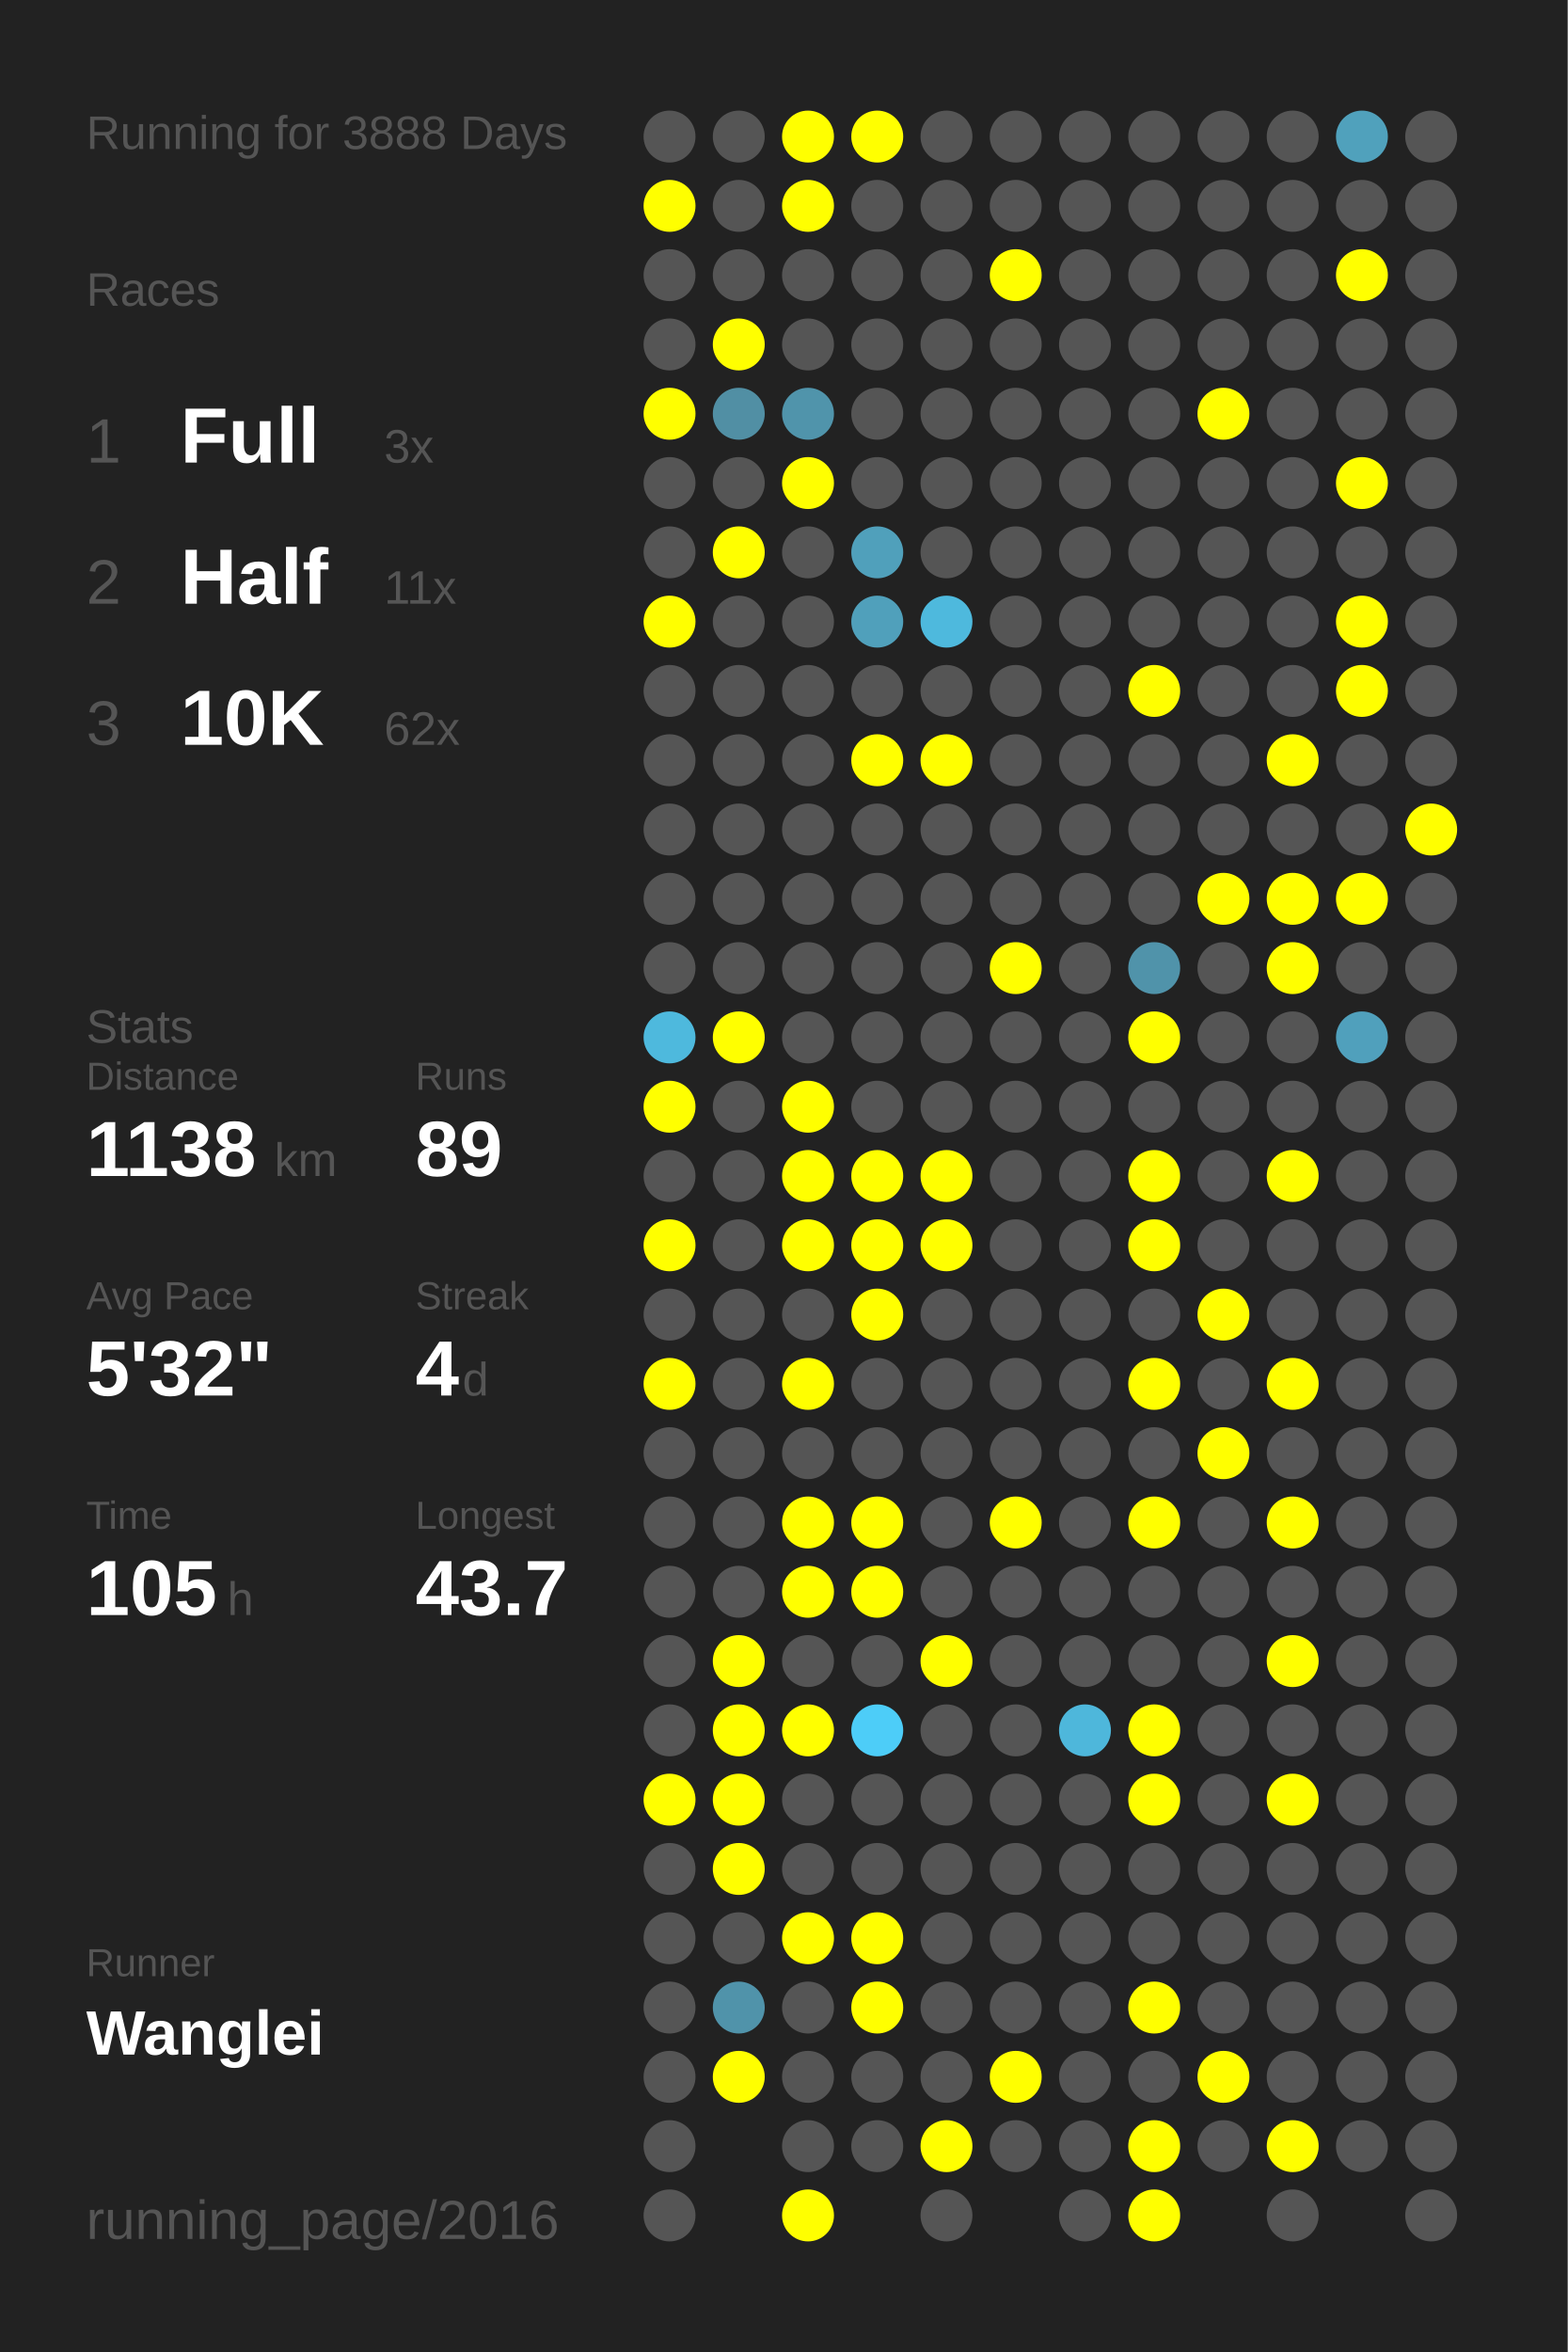
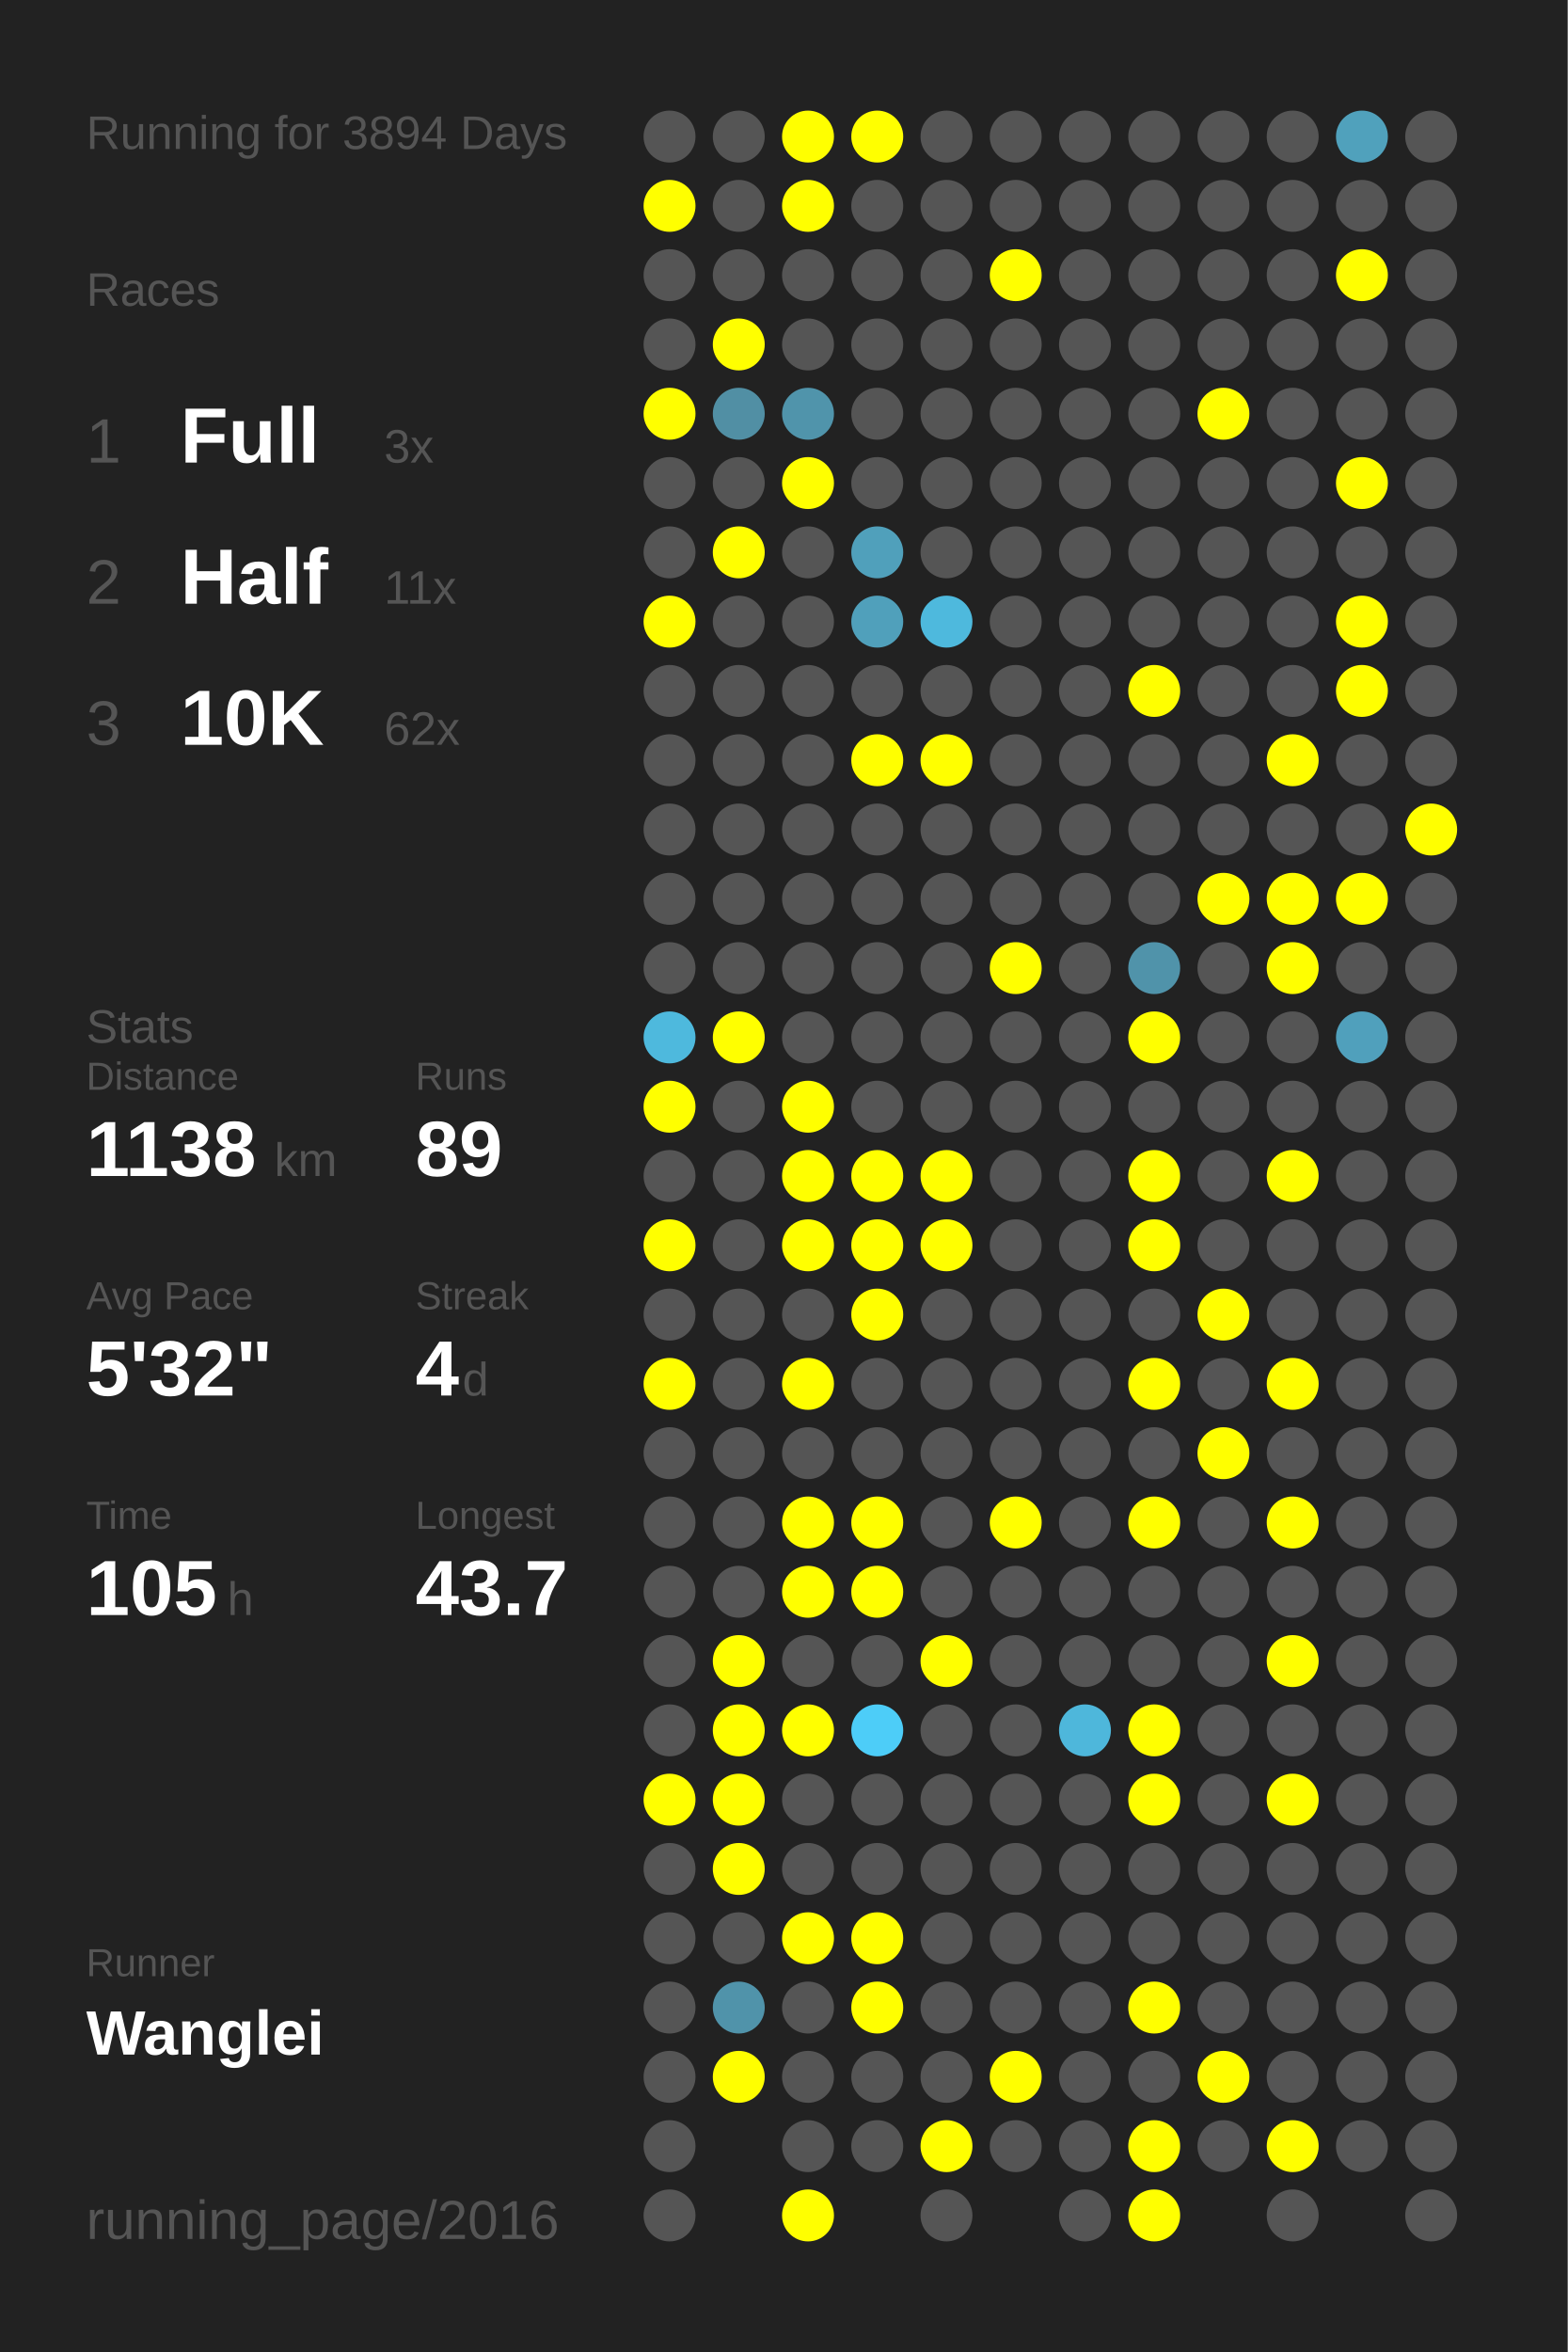
<svg xmlns="http://www.w3.org/2000/svg" baseProfile="full" height="300mm" version="1.1" viewBox="0,0,200,300" width="200mm">
  <defs />
  <rect fill="#222222" height="300" width="200" x="0" y="0" />
-   <text fill="#555555" style="font-size:6px; font-family:Arial;" x="11" y="19">Running for 3888 Days</text>
+   <text fill="#555555" style="font-size:6px; font-family:Arial;" x="11" y="19">Running for 3894 Days</text>
  <text fill="#555555" style="font-size:6px; font-family:Arial;" x="11" y="39">Races</text>
  <text fill="#555555" style="font-size:8px; font-family:Arial;" x="11" y="59">1</text>
  <text fill="#FFFFFF" style="font-size:10px; font-family:Arial; font-weight:bold;" x="23" y="59">Full</text>
  <text fill="#555555" style="font-size:6px; font-family:Arial;" x="49" y="59">3x</text>
  <text fill="#555555" style="font-size:8px; font-family:Arial;" x="11" y="77">2</text>
  <text fill="#FFFFFF" style="font-size:10px; font-family:Arial; font-weight:bold;" x="23" y="77">Half</text>
  <text fill="#555555" style="font-size:6px; font-family:Arial;" x="49" y="77">11x</text>
  <text fill="#555555" style="font-size:8px; font-family:Arial;" x="11" y="95">3</text>
  <text fill="#FFFFFF" style="font-size:10px; font-family:Arial; font-weight:bold;" x="23" y="95">10K</text>
  <text fill="#555555" style="font-size:6px; font-family:Arial;" x="49" y="95">62x</text>
  <text fill="#555555" style="font-size:6px; font-family:Arial;" x="11" y="133">Stats</text>
  <text fill="#555555" style="font-size:5px; font-family:Arial;" x="11" y="139">Distance</text>
  <text fill="#FFFFFF" style="font-size:10px; font-family:Arial; font-weight:bold;" x="11" y="150">1138</text>
  <text fill="#555555" style="font-size:6px; font-family:Arial;" x="35" y="150">km</text>
  <text fill="#555555" style="font-size:5px; font-family:Arial;" x="53" y="139">Runs</text>
  <text fill="#FFFFFF" style="font-size:10px; font-family:Arial; font-weight:bold;" x="53" y="150">89</text>
  <text fill="#555555" style="font-size:5px; font-family:Arial;" x="11" y="167">Avg Pace</text>
  <text fill="#FFFFFF" style="font-size:10px; font-family:Arial; font-weight:bold;" x="11" y="178">5'32"</text>
  <text fill="#555555" style="font-size:5px; font-family:Arial;" x="53" y="167">Streak</text>
  <text fill="#FFFFFF" style="font-size:10px; font-family:Arial; font-weight:bold;" x="53" y="178">4</text>
  <text fill="#555555" style="font-size:6px; font-family:Arial;" x="59" y="178">d</text>
  <text fill="#555555" style="font-size:5px; font-family:Arial;" x="11" y="195">Time</text>
  <text fill="#FFFFFF" style="font-size:10px; font-family:Arial; font-weight:bold;" x="11" y="206">105</text>
  <text fill="#555555" style="font-size:6px; font-family:Arial;" x="29" y="206">h</text>
  <text fill="#555555" style="font-size:5px; font-family:Arial;" x="53" y="195">Longest</text>
  <text fill="#FFFFFF" style="font-size:10px; font-family:Arial; font-weight:bold;" x="53" y="206">43.7</text>
  <text fill="#555555" style="font-size:5px; font-family:Arial;" x="11" y="252.065">Runner</text>
  <text fill="#FFFFFF" style="font-size:8px; font-family:Arial; font-weight:bold;" x="11" y="262.065">Wanglei</text>
  <text fill="#555555" style="font-size:7px; font-family:Arial;" x="11" y="285.581">running_page/2016</text>
  <circle cx="85.417" cy="17.419" fill="#555555" r="3.312" />
  <circle cx="85.417" cy="26.258" fill="#FFFF00" r="3.312" />
  <circle cx="85.417" cy="35.097" fill="#555555" r="3.312" />
  <circle cx="85.417" cy="43.935" fill="#555555" r="3.312" />
  <circle cx="85.417" cy="52.774" fill="#FFFF00" r="3.312" />
  <circle cx="85.417" cy="61.613" fill="#555555" r="3.312" />
  <circle cx="85.417" cy="70.452" fill="#555555" r="3.312" />
  <circle cx="85.417" cy="79.29" fill="#FFFF00" r="3.312" />
  <circle cx="85.417" cy="88.129" fill="#555555" r="3.312" />
  <circle cx="85.417" cy="96.968" fill="#555555" r="3.312" />
  <circle cx="85.417" cy="105.806" fill="#555555" r="3.312" />
  <circle cx="85.417" cy="114.645" fill="#555555" r="3.312" />
  <circle cx="85.417" cy="123.484" fill="#555555" r="3.312" />
  <circle cx="85.417" cy="132.323" fill="#4eb9dd" r="3.312" />
  <circle cx="85.417" cy="141.161" fill="#FFFF00" r="3.312" />
  <circle cx="85.417" cy="150" fill="#555555" r="3.312" />
  <circle cx="85.417" cy="158.839" fill="#FFFF00" r="3.312" />
  <circle cx="85.417" cy="167.677" fill="#555555" r="3.312" />
  <circle cx="85.417" cy="176.516" fill="#FFFF00" r="3.312" />
  <circle cx="85.417" cy="185.355" fill="#555555" r="3.312" />
  <circle cx="85.417" cy="194.194" fill="#555555" r="3.312" />
  <circle cx="85.417" cy="203.032" fill="#555555" r="3.312" />
  <circle cx="85.417" cy="211.871" fill="#555555" r="3.312" />
  <circle cx="85.417" cy="220.71" fill="#555555" r="3.312" />
  <circle cx="85.417" cy="229.548" fill="#FFFF00" r="3.312" />
  <circle cx="85.417" cy="238.387" fill="#555555" r="3.312" />
  <circle cx="85.417" cy="247.226" fill="#555555" r="3.312" />
  <circle cx="85.417" cy="256.065" fill="#555555" r="3.312" />
  <circle cx="85.417" cy="264.903" fill="#555555" r="3.312" />
  <circle cx="85.417" cy="273.742" fill="#555555" r="3.312" />
  <circle cx="85.417" cy="282.581" fill="#555555" r="3.312" />
  <circle cx="94.25" cy="17.419" fill="#555555" r="3.312" />
  <circle cx="94.25" cy="26.258" fill="#555555" r="3.312" />
  <circle cx="94.25" cy="35.097" fill="#555555" r="3.312" />
  <circle cx="94.25" cy="43.935" fill="#FFFF00" r="3.312" />
  <circle cx="94.25" cy="52.774" fill="#518fa4" r="3.312" />
  <circle cx="94.25" cy="61.613" fill="#555555" r="3.312" />
  <circle cx="94.25" cy="70.452" fill="#FFFF00" r="3.312" />
  <circle cx="94.25" cy="79.29" fill="#555555" r="3.312" />
  <circle cx="94.25" cy="88.129" fill="#555555" r="3.312" />
  <circle cx="94.25" cy="96.968" fill="#555555" r="3.312" />
  <circle cx="94.25" cy="105.806" fill="#555555" r="3.312" />
  <circle cx="94.25" cy="114.645" fill="#555555" r="3.312" />
  <circle cx="94.25" cy="123.484" fill="#555555" r="3.312" />
  <circle cx="94.25" cy="132.323" fill="#FFFF00" r="3.312" />
  <circle cx="94.25" cy="141.161" fill="#555555" r="3.312" />
  <circle cx="94.25" cy="150" fill="#555555" r="3.312" />
  <circle cx="94.25" cy="158.839" fill="#555555" r="3.312" />
  <circle cx="94.25" cy="167.677" fill="#555555" r="3.312" />
  <circle cx="94.25" cy="176.516" fill="#555555" r="3.312" />
  <circle cx="94.25" cy="185.355" fill="#555555" r="3.312" />
  <circle cx="94.25" cy="194.194" fill="#555555" r="3.312" />
  <circle cx="94.25" cy="203.032" fill="#555555" r="3.312" />
  <circle cx="94.25" cy="211.871" fill="#FFFF00" r="3.312" />
  <circle cx="94.25" cy="220.71" fill="#FFFF00" r="3.312" />
  <circle cx="94.25" cy="229.548" fill="#FFFF00" r="3.312" />
  <circle cx="94.25" cy="238.387" fill="#FFFF00" r="3.312" />
  <circle cx="94.25" cy="247.226" fill="#555555" r="3.312" />
  <circle cx="94.25" cy="256.065" fill="#5093aa" r="3.312" />
  <circle cx="94.25" cy="264.903" fill="#FFFF00" r="3.312" />
  <circle cx="103.083" cy="17.419" fill="#FFFF00" r="3.312" />
  <circle cx="103.083" cy="26.258" fill="#FFFF00" r="3.312" />
  <circle cx="103.083" cy="35.097" fill="#555555" r="3.312" />
  <circle cx="103.083" cy="43.935" fill="#555555" r="3.312" />
  <circle cx="103.083" cy="52.774" fill="#5094ab" r="3.312" />
  <circle cx="103.083" cy="61.613" fill="#FFFF00" r="3.312" />
  <circle cx="103.083" cy="70.452" fill="#555555" r="3.312" />
  <circle cx="103.083" cy="79.29" fill="#555555" r="3.312" />
  <circle cx="103.083" cy="88.129" fill="#555555" r="3.312" />
  <circle cx="103.083" cy="96.968" fill="#555555" r="3.312" />
  <circle cx="103.083" cy="105.806" fill="#555555" r="3.312" />
  <circle cx="103.083" cy="114.645" fill="#555555" r="3.312" />
  <circle cx="103.083" cy="123.484" fill="#555555" r="3.312" />
  <circle cx="103.083" cy="132.323" fill="#555555" r="3.312" />
  <circle cx="103.083" cy="141.161" fill="#FFFF00" r="3.312" />
  <circle cx="103.083" cy="150" fill="#FFFF00" r="3.312" />
  <circle cx="103.083" cy="158.839" fill="#FFFF00" r="3.312" />
  <circle cx="103.083" cy="167.677" fill="#555555" r="3.312" />
  <circle cx="103.083" cy="176.516" fill="#FFFF00" r="3.312" />
  <circle cx="103.083" cy="185.355" fill="#555555" r="3.312" />
  <circle cx="103.083" cy="194.194" fill="#FFFF00" r="3.312" />
  <circle cx="103.083" cy="203.032" fill="#FFFF00" r="3.312" />
  <circle cx="103.083" cy="211.871" fill="#555555" r="3.312" />
  <circle cx="103.083" cy="220.71" fill="#FFFF00" r="3.312" />
  <circle cx="103.083" cy="229.548" fill="#555555" r="3.312" />
  <circle cx="103.083" cy="238.387" fill="#555555" r="3.312" />
  <circle cx="103.083" cy="247.226" fill="#FFFF00" r="3.312" />
  <circle cx="103.083" cy="256.065" fill="#555555" r="3.312" />
  <circle cx="103.083" cy="264.903" fill="#555555" r="3.312" />
  <circle cx="103.083" cy="273.742" fill="#555555" r="3.312" />
  <circle cx="103.083" cy="282.581" fill="#FFFF00" r="3.312" />
  <circle cx="111.917" cy="17.419" fill="#FFFF00" r="3.312" />
  <circle cx="111.917" cy="26.258" fill="#555555" r="3.312" />
  <circle cx="111.917" cy="35.097" fill="#555555" r="3.312" />
  <circle cx="111.917" cy="43.935" fill="#555555" r="3.312" />
  <circle cx="111.917" cy="52.774" fill="#555555" r="3.312" />
  <circle cx="111.917" cy="61.613" fill="#555555" r="3.312" />
  <circle cx="111.917" cy="70.452" fill="#50a0bb" r="3.312" />
  <circle cx="111.917" cy="79.29" fill="#50a0bb" r="3.312" />
  <circle cx="111.917" cy="88.129" fill="#555555" r="3.312" />
  <circle cx="111.917" cy="96.968" fill="#FFFF00" r="3.312" />
  <circle cx="111.917" cy="105.806" fill="#555555" r="3.312" />
  <circle cx="111.917" cy="114.645" fill="#555555" r="3.312" />
  <circle cx="111.917" cy="123.484" fill="#555555" r="3.312" />
  <circle cx="111.917" cy="132.323" fill="#555555" r="3.312" />
  <circle cx="111.917" cy="141.161" fill="#555555" r="3.312" />
  <circle cx="111.917" cy="150" fill="#FFFF00" r="3.312" />
  <circle cx="111.917" cy="158.839" fill="#FFFF00" r="3.312" />
  <circle cx="111.917" cy="167.677" fill="#FFFF00" r="3.312" />
  <circle cx="111.917" cy="176.516" fill="#555555" r="3.312" />
  <circle cx="111.917" cy="185.355" fill="#555555" r="3.312" />
  <circle cx="111.917" cy="194.194" fill="#FFFF00" r="3.312" />
  <circle cx="111.917" cy="203.032" fill="#FFFF00" r="3.312" />
  <circle cx="111.917" cy="211.871" fill="#555555" r="3.312" />
  <circle cx="111.917" cy="220.71" fill="#4dcdf8" r="3.312" />
  <circle cx="111.917" cy="229.548" fill="#555555" r="3.312" />
  <circle cx="111.917" cy="238.387" fill="#555555" r="3.312" />
  <circle cx="111.917" cy="247.226" fill="#FFFF00" r="3.312" />
  <circle cx="111.917" cy="256.065" fill="#FFFF00" r="3.312" />
  <circle cx="111.917" cy="264.903" fill="#555555" r="3.312" />
  <circle cx="111.917" cy="273.742" fill="#555555" r="3.312" />
  <circle cx="120.75" cy="17.419" fill="#555555" r="3.312" />
  <circle cx="120.75" cy="26.258" fill="#555555" r="3.312" />
  <circle cx="120.75" cy="35.097" fill="#555555" r="3.312" />
  <circle cx="120.75" cy="43.935" fill="#555555" r="3.312" />
  <circle cx="120.75" cy="52.774" fill="#555555" r="3.312" />
  <circle cx="120.75" cy="61.613" fill="#555555" r="3.312" />
  <circle cx="120.75" cy="70.452" fill="#555555" r="3.312" />
  <circle cx="120.75" cy="79.29" fill="#4eb9dd" r="3.312" />
  <circle cx="120.75" cy="88.129" fill="#555555" r="3.312" />
  <circle cx="120.75" cy="96.968" fill="#FFFF00" r="3.312" />
  <circle cx="120.75" cy="105.806" fill="#555555" r="3.312" />
  <circle cx="120.75" cy="114.645" fill="#555555" r="3.312" />
  <circle cx="120.75" cy="123.484" fill="#555555" r="3.312" />
  <circle cx="120.75" cy="132.323" fill="#555555" r="3.312" />
  <circle cx="120.75" cy="141.161" fill="#555555" r="3.312" />
  <circle cx="120.75" cy="150" fill="#FFFF00" r="3.312" />
  <circle cx="120.75" cy="158.839" fill="#FFFF00" r="3.312" />
  <circle cx="120.75" cy="167.677" fill="#555555" r="3.312" />
  <circle cx="120.75" cy="176.516" fill="#555555" r="3.312" />
  <circle cx="120.75" cy="185.355" fill="#555555" r="3.312" />
  <circle cx="120.75" cy="194.194" fill="#555555" r="3.312" />
  <circle cx="120.75" cy="203.032" fill="#555555" r="3.312" />
  <circle cx="120.75" cy="211.871" fill="#FFFF00" r="3.312" />
  <circle cx="120.75" cy="220.71" fill="#555555" r="3.312" />
  <circle cx="120.75" cy="229.548" fill="#555555" r="3.312" />
  <circle cx="120.75" cy="238.387" fill="#555555" r="3.312" />
  <circle cx="120.75" cy="247.226" fill="#555555" r="3.312" />
  <circle cx="120.75" cy="256.065" fill="#555555" r="3.312" />
  <circle cx="120.75" cy="264.903" fill="#555555" r="3.312" />
  <circle cx="120.75" cy="273.742" fill="#FFFF00" r="3.312" />
  <circle cx="120.75" cy="282.581" fill="#555555" r="3.312" />
  <circle cx="129.583" cy="17.419" fill="#555555" r="3.312" />
  <circle cx="129.583" cy="26.258" fill="#555555" r="3.312" />
  <circle cx="129.583" cy="35.097" fill="#FFFF00" r="3.312" />
  <circle cx="129.583" cy="43.935" fill="#555555" r="3.312" />
  <circle cx="129.583" cy="52.774" fill="#555555" r="3.312" />
  <circle cx="129.583" cy="61.613" fill="#555555" r="3.312" />
  <circle cx="129.583" cy="70.452" fill="#555555" r="3.312" />
  <circle cx="129.583" cy="79.29" fill="#555555" r="3.312" />
  <circle cx="129.583" cy="88.129" fill="#555555" r="3.312" />
  <circle cx="129.583" cy="96.968" fill="#555555" r="3.312" />
  <circle cx="129.583" cy="105.806" fill="#555555" r="3.312" />
  <circle cx="129.583" cy="114.645" fill="#555555" r="3.312" />
  <circle cx="129.583" cy="123.484" fill="#FFFF00" r="3.312" />
  <circle cx="129.583" cy="132.323" fill="#555555" r="3.312" />
  <circle cx="129.583" cy="141.161" fill="#555555" r="3.312" />
  <circle cx="129.583" cy="150" fill="#555555" r="3.312" />
  <circle cx="129.583" cy="158.839" fill="#555555" r="3.312" />
  <circle cx="129.583" cy="167.677" fill="#555555" r="3.312" />
  <circle cx="129.583" cy="176.516" fill="#555555" r="3.312" />
  <circle cx="129.583" cy="185.355" fill="#555555" r="3.312" />
  <circle cx="129.583" cy="194.194" fill="#FFFF00" r="3.312" />
  <circle cx="129.583" cy="203.032" fill="#555555" r="3.312" />
  <circle cx="129.583" cy="211.871" fill="#555555" r="3.312" />
  <circle cx="129.583" cy="220.71" fill="#555555" r="3.312" />
  <circle cx="129.583" cy="229.548" fill="#555555" r="3.312" />
  <circle cx="129.583" cy="238.387" fill="#555555" r="3.312" />
  <circle cx="129.583" cy="247.226" fill="#555555" r="3.312" />
  <circle cx="129.583" cy="256.065" fill="#555555" r="3.312" />
  <circle cx="129.583" cy="264.903" fill="#FFFF00" r="3.312" />
  <circle cx="129.583" cy="273.742" fill="#555555" r="3.312" />
  <circle cx="138.417" cy="17.419" fill="#555555" r="3.312" />
  <circle cx="138.417" cy="26.258" fill="#555555" r="3.312" />
  <circle cx="138.417" cy="35.097" fill="#555555" r="3.312" />
  <circle cx="138.417" cy="43.935" fill="#555555" r="3.312" />
  <circle cx="138.417" cy="52.774" fill="#555555" r="3.312" />
  <circle cx="138.417" cy="61.613" fill="#555555" r="3.312" />
  <circle cx="138.417" cy="70.452" fill="#555555" r="3.312" />
  <circle cx="138.417" cy="79.29" fill="#555555" r="3.312" />
  <circle cx="138.417" cy="88.129" fill="#555555" r="3.312" />
  <circle cx="138.417" cy="96.968" fill="#555555" r="3.312" />
  <circle cx="138.417" cy="105.806" fill="#555555" r="3.312" />
  <circle cx="138.417" cy="114.645" fill="#555555" r="3.312" />
  <circle cx="138.417" cy="123.484" fill="#555555" r="3.312" />
  <circle cx="138.417" cy="132.323" fill="#555555" r="3.312" />
  <circle cx="138.417" cy="141.161" fill="#555555" r="3.312" />
  <circle cx="138.417" cy="150" fill="#555555" r="3.312" />
  <circle cx="138.417" cy="158.839" fill="#555555" r="3.312" />
  <circle cx="138.417" cy="167.677" fill="#555555" r="3.312" />
  <circle cx="138.417" cy="176.516" fill="#555555" r="3.312" />
  <circle cx="138.417" cy="185.355" fill="#555555" r="3.312" />
  <circle cx="138.417" cy="194.194" fill="#555555" r="3.312" />
  <circle cx="138.417" cy="203.032" fill="#555555" r="3.312" />
  <circle cx="138.417" cy="211.871" fill="#555555" r="3.312" />
  <circle cx="138.417" cy="220.71" fill="#4eb7db" r="3.312" />
  <circle cx="138.417" cy="229.548" fill="#555555" r="3.312" />
  <circle cx="138.417" cy="238.387" fill="#555555" r="3.312" />
  <circle cx="138.417" cy="247.226" fill="#555555" r="3.312" />
  <circle cx="138.417" cy="256.065" fill="#555555" r="3.312" />
  <circle cx="138.417" cy="264.903" fill="#555555" r="3.312" />
  <circle cx="138.417" cy="273.742" fill="#555555" r="3.312" />
  <circle cx="138.417" cy="282.581" fill="#555555" r="3.312" />
  <circle cx="147.25" cy="17.419" fill="#555555" r="3.312" />
  <circle cx="147.25" cy="26.258" fill="#555555" r="3.312" />
  <circle cx="147.25" cy="35.097" fill="#555555" r="3.312" />
  <circle cx="147.25" cy="43.935" fill="#555555" r="3.312" />
  <circle cx="147.25" cy="52.774" fill="#555555" r="3.312" />
  <circle cx="147.25" cy="61.613" fill="#555555" r="3.312" />
  <circle cx="147.25" cy="70.452" fill="#555555" r="3.312" />
  <circle cx="147.25" cy="79.29" fill="#555555" r="3.312" />
  <circle cx="147.25" cy="88.129" fill="#FFFF00" r="3.312" />
  <circle cx="147.25" cy="96.968" fill="#555555" r="3.312" />
  <circle cx="147.25" cy="105.806" fill="#555555" r="3.312" />
  <circle cx="147.25" cy="114.645" fill="#555555" r="3.312" />
  <circle cx="147.25" cy="123.484" fill="#5093aa" r="3.312" />
  <circle cx="147.25" cy="132.323" fill="#FFFF00" r="3.312" />
  <circle cx="147.25" cy="141.161" fill="#555555" r="3.312" />
  <circle cx="147.25" cy="150" fill="#FFFF00" r="3.312" />
  <circle cx="147.25" cy="158.839" fill="#FFFF00" r="3.312" />
  <circle cx="147.25" cy="167.677" fill="#555555" r="3.312" />
  <circle cx="147.25" cy="176.516" fill="#FFFF00" r="3.312" />
  <circle cx="147.25" cy="185.355" fill="#555555" r="3.312" />
  <circle cx="147.25" cy="194.194" fill="#FFFF00" r="3.312" />
  <circle cx="147.25" cy="203.032" fill="#555555" r="3.312" />
  <circle cx="147.25" cy="211.871" fill="#555555" r="3.312" />
  <circle cx="147.25" cy="220.71" fill="#FFFF00" r="3.312" />
  <circle cx="147.25" cy="229.548" fill="#FFFF00" r="3.312" />
  <circle cx="147.25" cy="238.387" fill="#555555" r="3.312" />
  <circle cx="147.25" cy="247.226" fill="#555555" r="3.312" />
  <circle cx="147.25" cy="256.065" fill="#FFFF00" r="3.312" />
  <circle cx="147.25" cy="264.903" fill="#555555" r="3.312" />
  <circle cx="147.25" cy="273.742" fill="#FFFF00" r="3.312" />
  <circle cx="147.25" cy="282.581" fill="#FFFF00" r="3.312" />
  <circle cx="156.083" cy="17.419" fill="#555555" r="3.312" />
  <circle cx="156.083" cy="26.258" fill="#555555" r="3.312" />
  <circle cx="156.083" cy="35.097" fill="#555555" r="3.312" />
  <circle cx="156.083" cy="43.935" fill="#555555" r="3.312" />
  <circle cx="156.083" cy="52.774" fill="#FFFF00" r="3.312" />
  <circle cx="156.083" cy="61.613" fill="#555555" r="3.312" />
  <circle cx="156.083" cy="70.452" fill="#555555" r="3.312" />
  <circle cx="156.083" cy="79.29" fill="#555555" r="3.312" />
  <circle cx="156.083" cy="88.129" fill="#555555" r="3.312" />
  <circle cx="156.083" cy="96.968" fill="#555555" r="3.312" />
  <circle cx="156.083" cy="105.806" fill="#555555" r="3.312" />
  <circle cx="156.083" cy="114.645" fill="#FFFF00" r="3.312" />
  <circle cx="156.083" cy="123.484" fill="#555555" r="3.312" />
  <circle cx="156.083" cy="132.323" fill="#555555" r="3.312" />
  <circle cx="156.083" cy="141.161" fill="#555555" r="3.312" />
  <circle cx="156.083" cy="150" fill="#555555" r="3.312" />
  <circle cx="156.083" cy="158.839" fill="#555555" r="3.312" />
  <circle cx="156.083" cy="167.677" fill="#FFFF00" r="3.312" />
  <circle cx="156.083" cy="176.516" fill="#555555" r="3.312" />
  <circle cx="156.083" cy="185.355" fill="#FFFF00" r="3.312" />
  <circle cx="156.083" cy="194.194" fill="#555555" r="3.312" />
  <circle cx="156.083" cy="203.032" fill="#555555" r="3.312" />
  <circle cx="156.083" cy="211.871" fill="#555555" r="3.312" />
  <circle cx="156.083" cy="220.71" fill="#555555" r="3.312" />
  <circle cx="156.083" cy="229.548" fill="#555555" r="3.312" />
  <circle cx="156.083" cy="238.387" fill="#555555" r="3.312" />
  <circle cx="156.083" cy="247.226" fill="#555555" r="3.312" />
  <circle cx="156.083" cy="256.065" fill="#555555" r="3.312" />
  <circle cx="156.083" cy="264.903" fill="#FFFF00" r="3.312" />
  <circle cx="156.083" cy="273.742" fill="#555555" r="3.312" />
  <circle cx="164.917" cy="17.419" fill="#555555" r="3.312" />
  <circle cx="164.917" cy="26.258" fill="#555555" r="3.312" />
  <circle cx="164.917" cy="35.097" fill="#555555" r="3.312" />
  <circle cx="164.917" cy="43.935" fill="#555555" r="3.312" />
  <circle cx="164.917" cy="52.774" fill="#555555" r="3.312" />
  <circle cx="164.917" cy="61.613" fill="#555555" r="3.312" />
  <circle cx="164.917" cy="70.452" fill="#555555" r="3.312" />
  <circle cx="164.917" cy="79.29" fill="#555555" r="3.312" />
  <circle cx="164.917" cy="88.129" fill="#555555" r="3.312" />
  <circle cx="164.917" cy="96.968" fill="#FFFF00" r="3.312" />
  <circle cx="164.917" cy="105.806" fill="#555555" r="3.312" />
  <circle cx="164.917" cy="114.645" fill="#FFFF00" r="3.312" />
  <circle cx="164.917" cy="123.484" fill="#FFFF00" r="3.312" />
  <circle cx="164.917" cy="132.323" fill="#555555" r="3.312" />
  <circle cx="164.917" cy="141.161" fill="#555555" r="3.312" />
  <circle cx="164.917" cy="150" fill="#FFFF00" r="3.312" />
  <circle cx="164.917" cy="158.839" fill="#555555" r="3.312" />
  <circle cx="164.917" cy="167.677" fill="#555555" r="3.312" />
  <circle cx="164.917" cy="176.516" fill="#FFFF00" r="3.312" />
  <circle cx="164.917" cy="185.355" fill="#555555" r="3.312" />
  <circle cx="164.917" cy="194.194" fill="#FFFF00" r="3.312" />
  <circle cx="164.917" cy="203.032" fill="#555555" r="3.312" />
  <circle cx="164.917" cy="211.871" fill="#FFFF00" r="3.312" />
  <circle cx="164.917" cy="220.71" fill="#555555" r="3.312" />
  <circle cx="164.917" cy="229.548" fill="#FFFF00" r="3.312" />
  <circle cx="164.917" cy="238.387" fill="#555555" r="3.312" />
  <circle cx="164.917" cy="247.226" fill="#555555" r="3.312" />
  <circle cx="164.917" cy="256.065" fill="#555555" r="3.312" />
  <circle cx="164.917" cy="264.903" fill="#555555" r="3.312" />
  <circle cx="164.917" cy="273.742" fill="#FFFF00" r="3.312" />
  <circle cx="164.917" cy="282.581" fill="#555555" r="3.312" />
  <circle cx="173.75" cy="17.419" fill="#50a1bc" r="3.312" />
  <circle cx="173.75" cy="26.258" fill="#555555" r="3.312" />
  <circle cx="173.75" cy="35.097" fill="#FFFF00" r="3.312" />
  <circle cx="173.75" cy="43.935" fill="#555555" r="3.312" />
  <circle cx="173.75" cy="52.774" fill="#555555" r="3.312" />
  <circle cx="173.75" cy="61.613" fill="#FFFF00" r="3.312" />
  <circle cx="173.75" cy="70.452" fill="#555555" r="3.312" />
  <circle cx="173.75" cy="79.29" fill="#FFFF00" r="3.312" />
  <circle cx="173.75" cy="88.129" fill="#FFFF00" r="3.312" />
  <circle cx="173.75" cy="96.968" fill="#555555" r="3.312" />
  <circle cx="173.75" cy="105.806" fill="#555555" r="3.312" />
  <circle cx="173.75" cy="114.645" fill="#FFFF00" r="3.312" />
  <circle cx="173.75" cy="123.484" fill="#555555" r="3.312" />
  <circle cx="173.75" cy="132.323" fill="#50a0bc" r="3.312" />
  <circle cx="173.75" cy="141.161" fill="#555555" r="3.312" />
  <circle cx="173.75" cy="150" fill="#555555" r="3.312" />
  <circle cx="173.75" cy="158.839" fill="#555555" r="3.312" />
  <circle cx="173.75" cy="167.677" fill="#555555" r="3.312" />
  <circle cx="173.75" cy="176.516" fill="#555555" r="3.312" />
  <circle cx="173.75" cy="185.355" fill="#555555" r="3.312" />
  <circle cx="173.75" cy="194.194" fill="#555555" r="3.312" />
  <circle cx="173.75" cy="203.032" fill="#555555" r="3.312" />
  <circle cx="173.75" cy="211.871" fill="#555555" r="3.312" />
  <circle cx="173.75" cy="220.71" fill="#555555" r="3.312" />
  <circle cx="173.75" cy="229.548" fill="#555555" r="3.312" />
  <circle cx="173.75" cy="238.387" fill="#555555" r="3.312" />
  <circle cx="173.75" cy="247.226" fill="#555555" r="3.312" />
  <circle cx="173.75" cy="256.065" fill="#555555" r="3.312" />
  <circle cx="173.75" cy="264.903" fill="#555555" r="3.312" />
  <circle cx="173.75" cy="273.742" fill="#555555" r="3.312" />
  <circle cx="182.583" cy="17.419" fill="#555555" r="3.312" />
  <circle cx="182.583" cy="26.258" fill="#555555" r="3.312" />
  <circle cx="182.583" cy="35.097" fill="#555555" r="3.312" />
  <circle cx="182.583" cy="43.935" fill="#555555" r="3.312" />
  <circle cx="182.583" cy="52.774" fill="#555555" r="3.312" />
  <circle cx="182.583" cy="61.613" fill="#555555" r="3.312" />
  <circle cx="182.583" cy="70.452" fill="#555555" r="3.312" />
  <circle cx="182.583" cy="79.29" fill="#555555" r="3.312" />
  <circle cx="182.583" cy="88.129" fill="#555555" r="3.312" />
  <circle cx="182.583" cy="96.968" fill="#555555" r="3.312" />
  <circle cx="182.583" cy="105.806" fill="#FFFF00" r="3.312" />
  <circle cx="182.583" cy="114.645" fill="#555555" r="3.312" />
  <circle cx="182.583" cy="123.484" fill="#555555" r="3.312" />
  <circle cx="182.583" cy="132.323" fill="#555555" r="3.312" />
  <circle cx="182.583" cy="141.161" fill="#555555" r="3.312" />
  <circle cx="182.583" cy="150" fill="#555555" r="3.312" />
  <circle cx="182.583" cy="158.839" fill="#555555" r="3.312" />
  <circle cx="182.583" cy="167.677" fill="#555555" r="3.312" />
  <circle cx="182.583" cy="176.516" fill="#555555" r="3.312" />
  <circle cx="182.583" cy="185.355" fill="#555555" r="3.312" />
  <circle cx="182.583" cy="194.194" fill="#555555" r="3.312" />
  <circle cx="182.583" cy="203.032" fill="#555555" r="3.312" />
  <circle cx="182.583" cy="211.871" fill="#555555" r="3.312" />
  <circle cx="182.583" cy="220.71" fill="#555555" r="3.312" />
  <circle cx="182.583" cy="229.548" fill="#555555" r="3.312" />
  <circle cx="182.583" cy="238.387" fill="#555555" r="3.312" />
  <circle cx="182.583" cy="247.226" fill="#555555" r="3.312" />
  <circle cx="182.583" cy="256.065" fill="#555555" r="3.312" />
  <circle cx="182.583" cy="264.903" fill="#555555" r="3.312" />
  <circle cx="182.583" cy="273.742" fill="#555555" r="3.312" />
  <circle cx="182.583" cy="282.581" fill="#555555" r="3.312" />
</svg>
